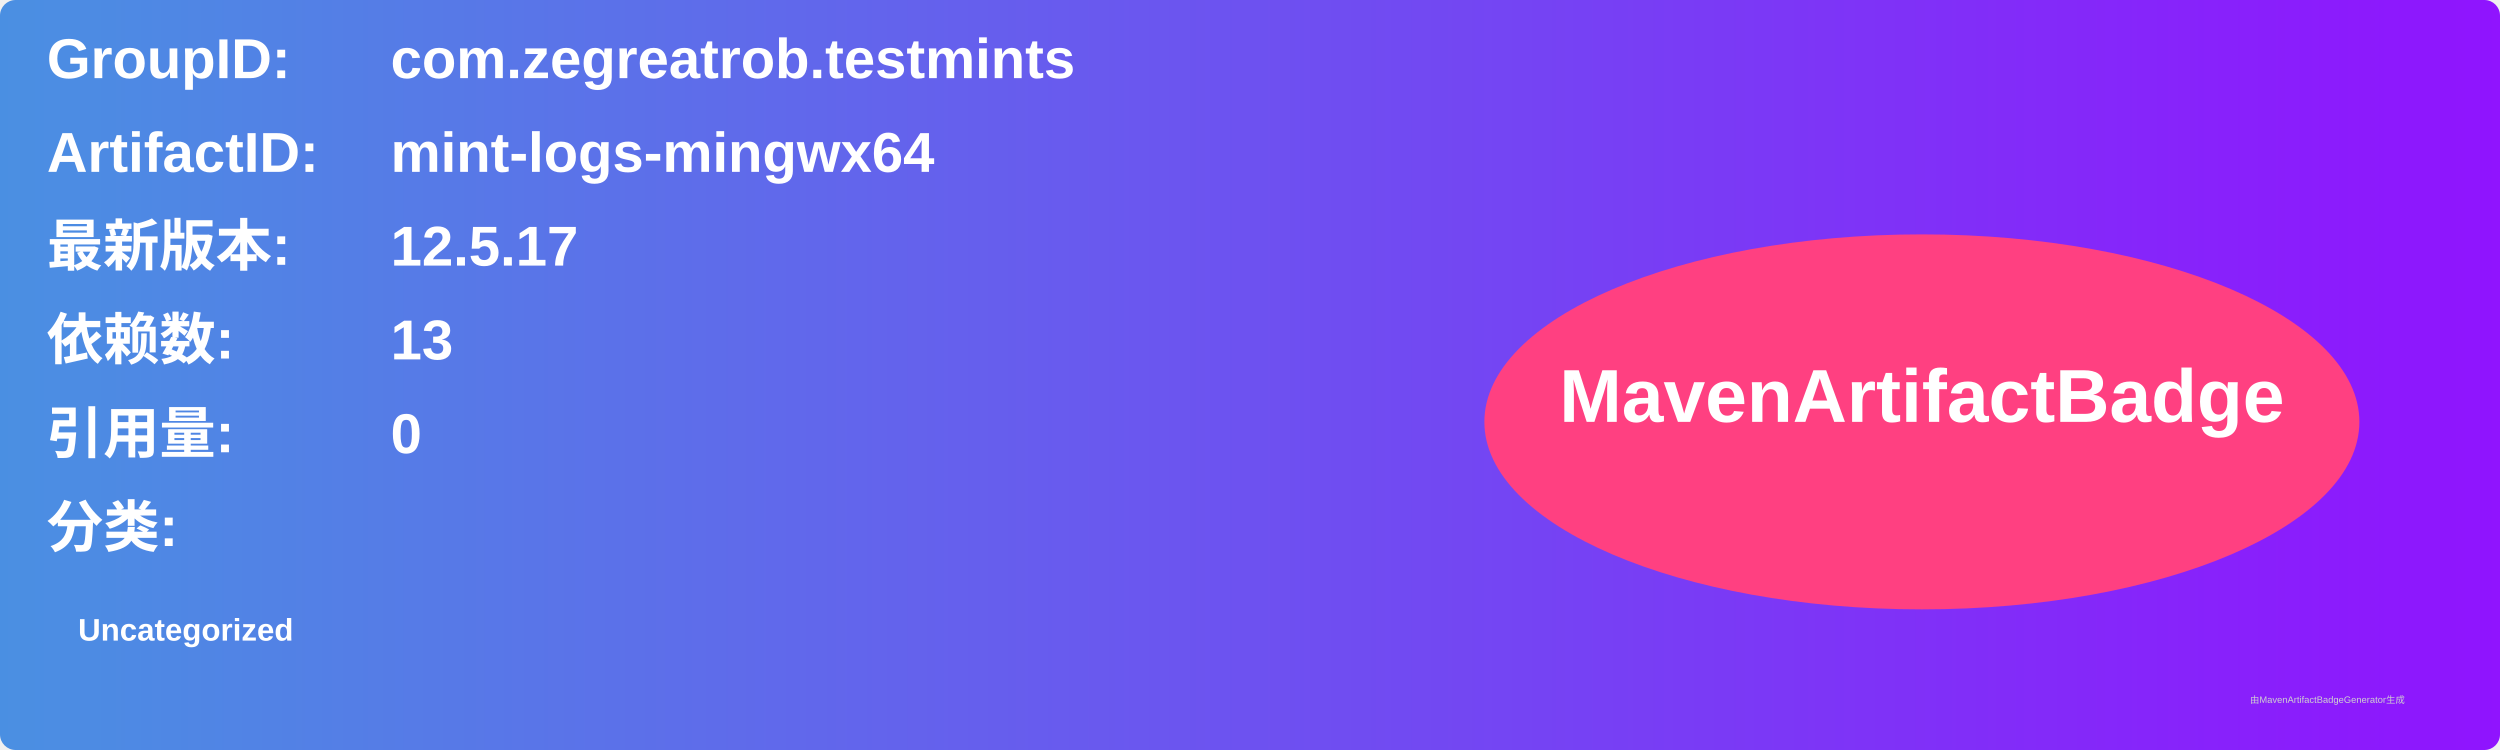
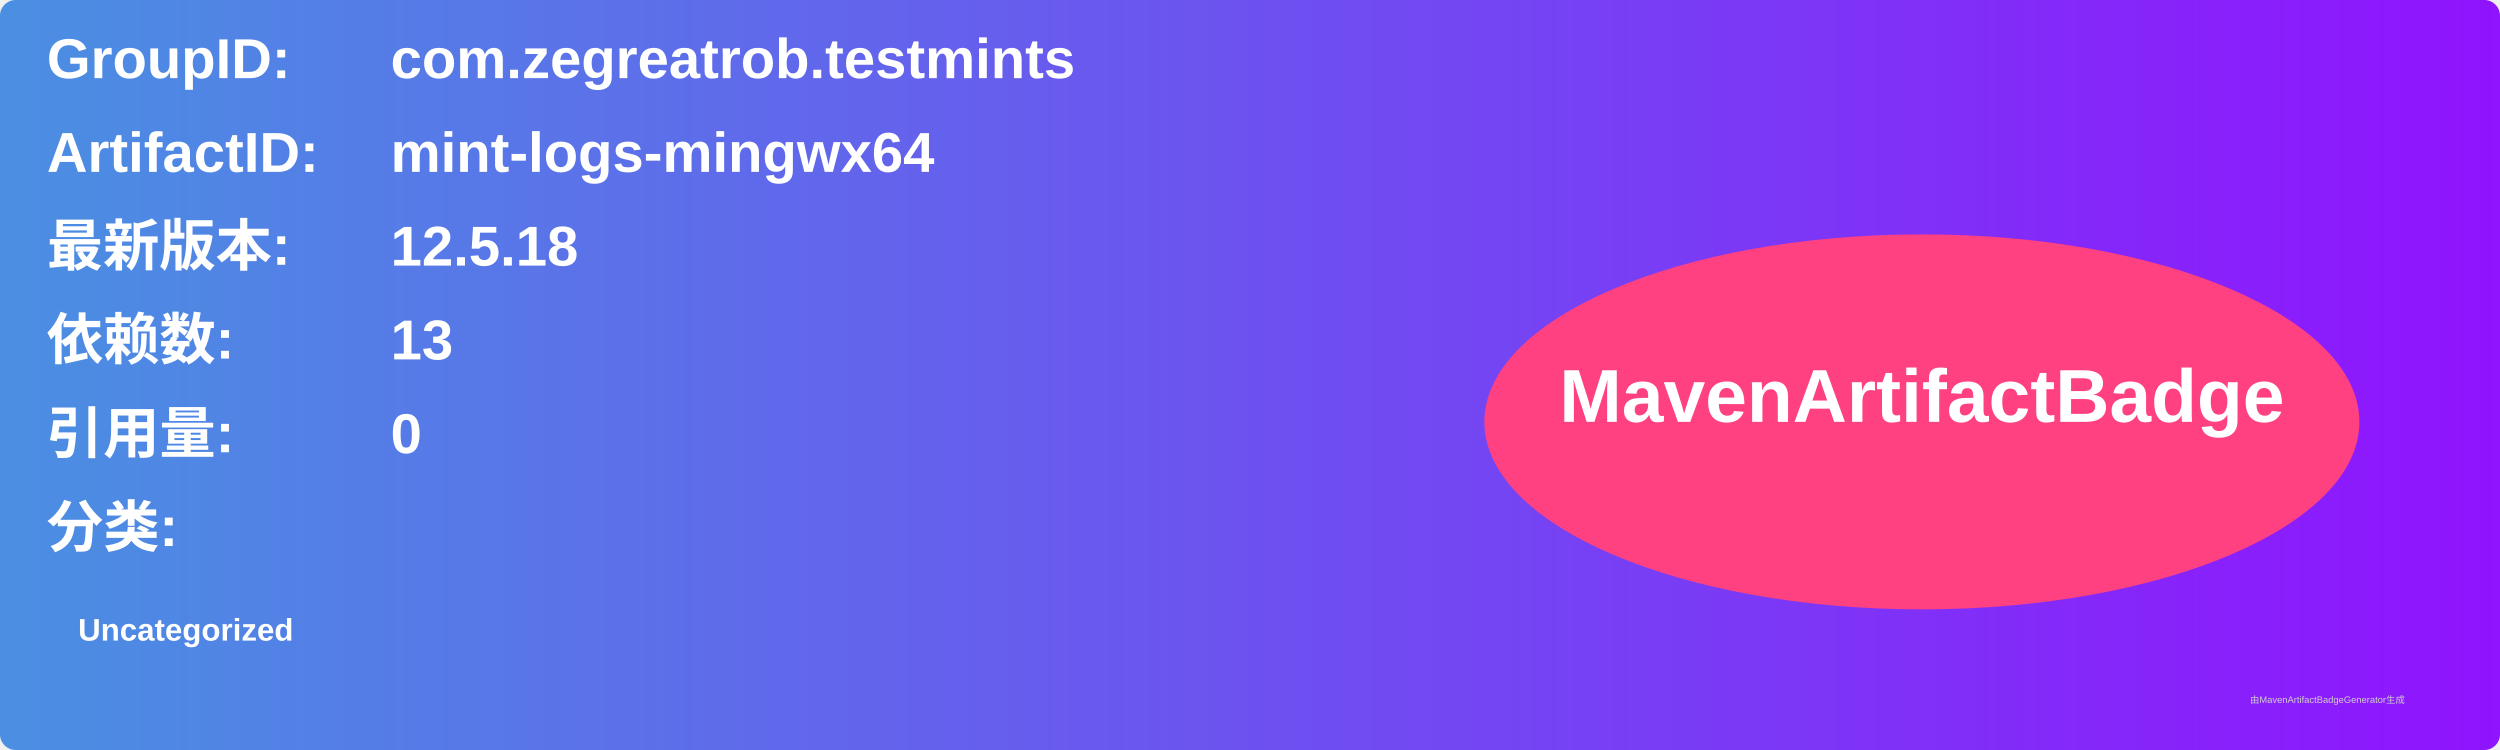
<svg xmlns="http://www.w3.org/2000/svg" width="800" height="240" viewBox="0 0 800 240">
  <linearGradient id="grad" x1="0%" y1="0%" x2="100%" y2="0%">
    <stop offset="0%" stop-color="#4a90e2" />
    <stop offset="100%" stop-color="#9013fe" />
  </linearGradient>
  <rect width="100%" height="100%" rx="5" ry="5" fill="url(#grad)" />
  <g transform="translate(15, 15)">
    <text x="0" y="10" font-family="Arial" font-size="18" fill="white" font-weight="bold" width="260">GroupID:</text>
    <text x="110" y="10" font-family="Arial" font-size="18" fill="white" font-weight="bold" width="460">com.zegreatrob.testmints</text>
    <text x="0" y="40" font-family="Arial" font-size="18" fill="white" font-weight="bold" width="260">ArtifactID:</text>
    <text x="110" y="40" font-family="Arial" font-size="18" fill="white" font-weight="bold" width="460">mint-logs-mingwx64</text>
    <text x="0" y="70" font-family="Arial" font-size="18" fill="white" font-weight="bold">最新版本:</text>
    <text x="110" y="70" font-family="Arial" font-size="18" fill="white" font-weight="bold">
-       <tspan font-weight="bold">12.5.17</tspan>
+       <tspan font-weight="bold">12.5.18</tspan>
    </text>
    <text x="0" y="100" font-family="Arial" font-size="18" fill="white" font-weight="bold">依赖数: </text>
    <text x="110" y="100" font-family="Arial" font-size="18" fill="white">
      <tspan font-weight="bold">13</tspan>
    </text>
    <text x="0" y="130" font-family="Arial" font-size="18" fill="white" font-weight="bold">引用量: </text>
    <text x="110" y="130" font-family="Arial" font-size="18" fill="white">
      <tspan font-weight="bold">0</tspan>
    </text>
    <text x="0" y="160" font-family="Arial" font-size="18" fill="white" font-weight="bold">分类:</text>
    <text x="10" y="190" font-family="Arial" font-size="10" fill="white">
      <tspan font-weight="bold">Uncategorized</tspan>
    </text>
    <ellipse cx="600" cy="120" rx="140" ry="60" fill="#ff4081" />
    <text x="600" y="120" text-anchor="middle" font-family="Arial" font-size="24" fill="white" font-weight="bold">MavenArtifactBadge</text>
  </g>
  <text x="720" y="225" font-family="Arial" font-size="3" fill="#d0d0d0">由MavenArtifactBadgeGenerator生成</text>
</svg>
